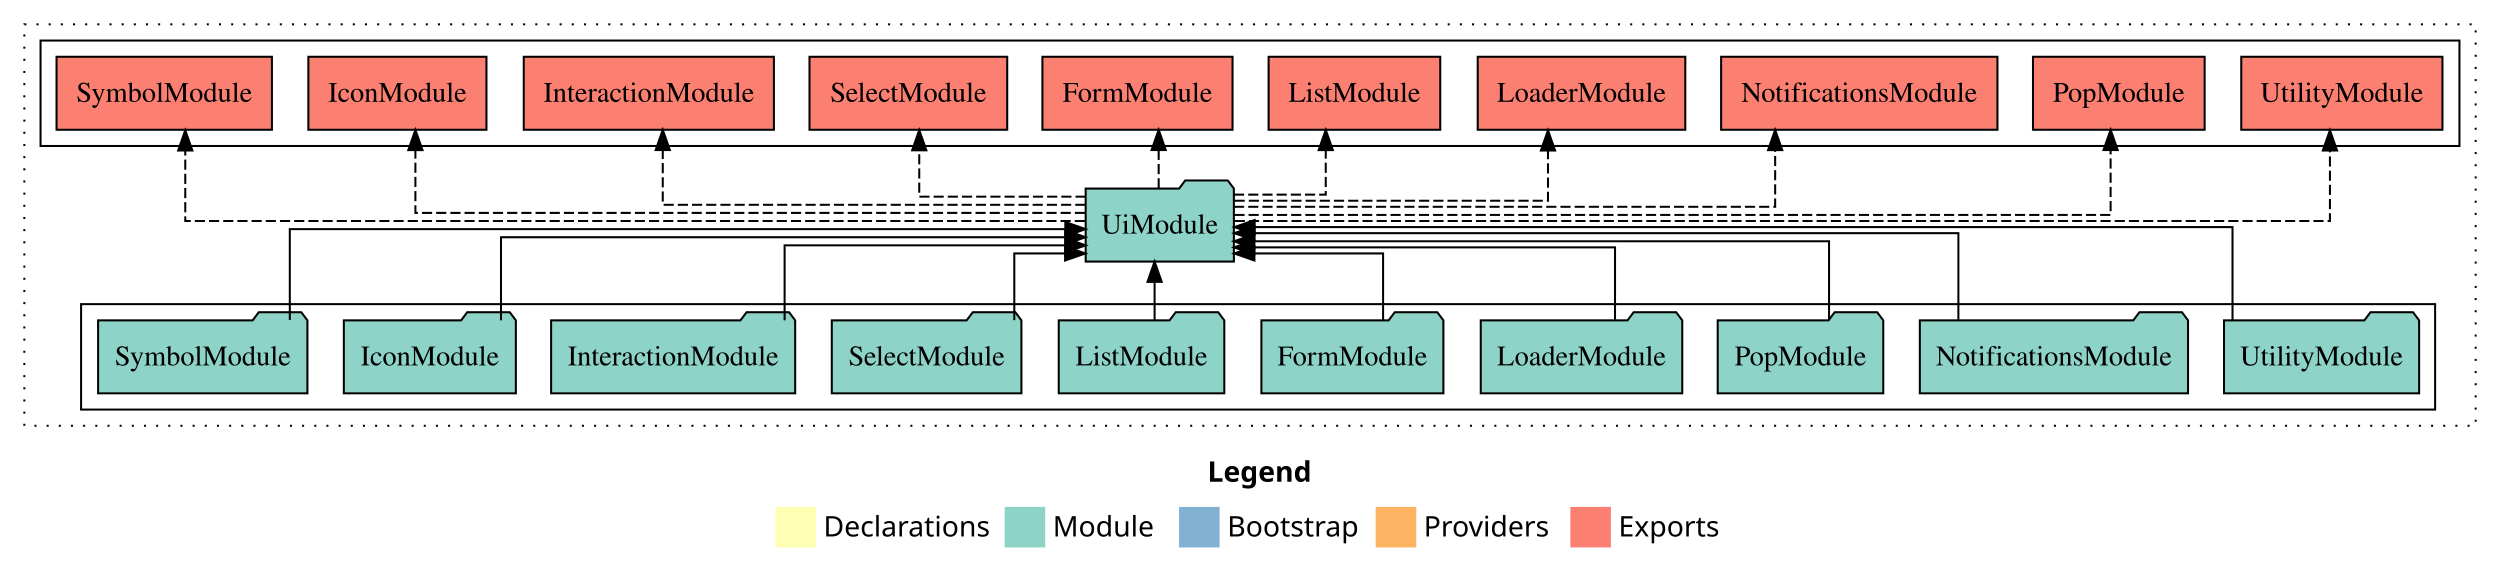
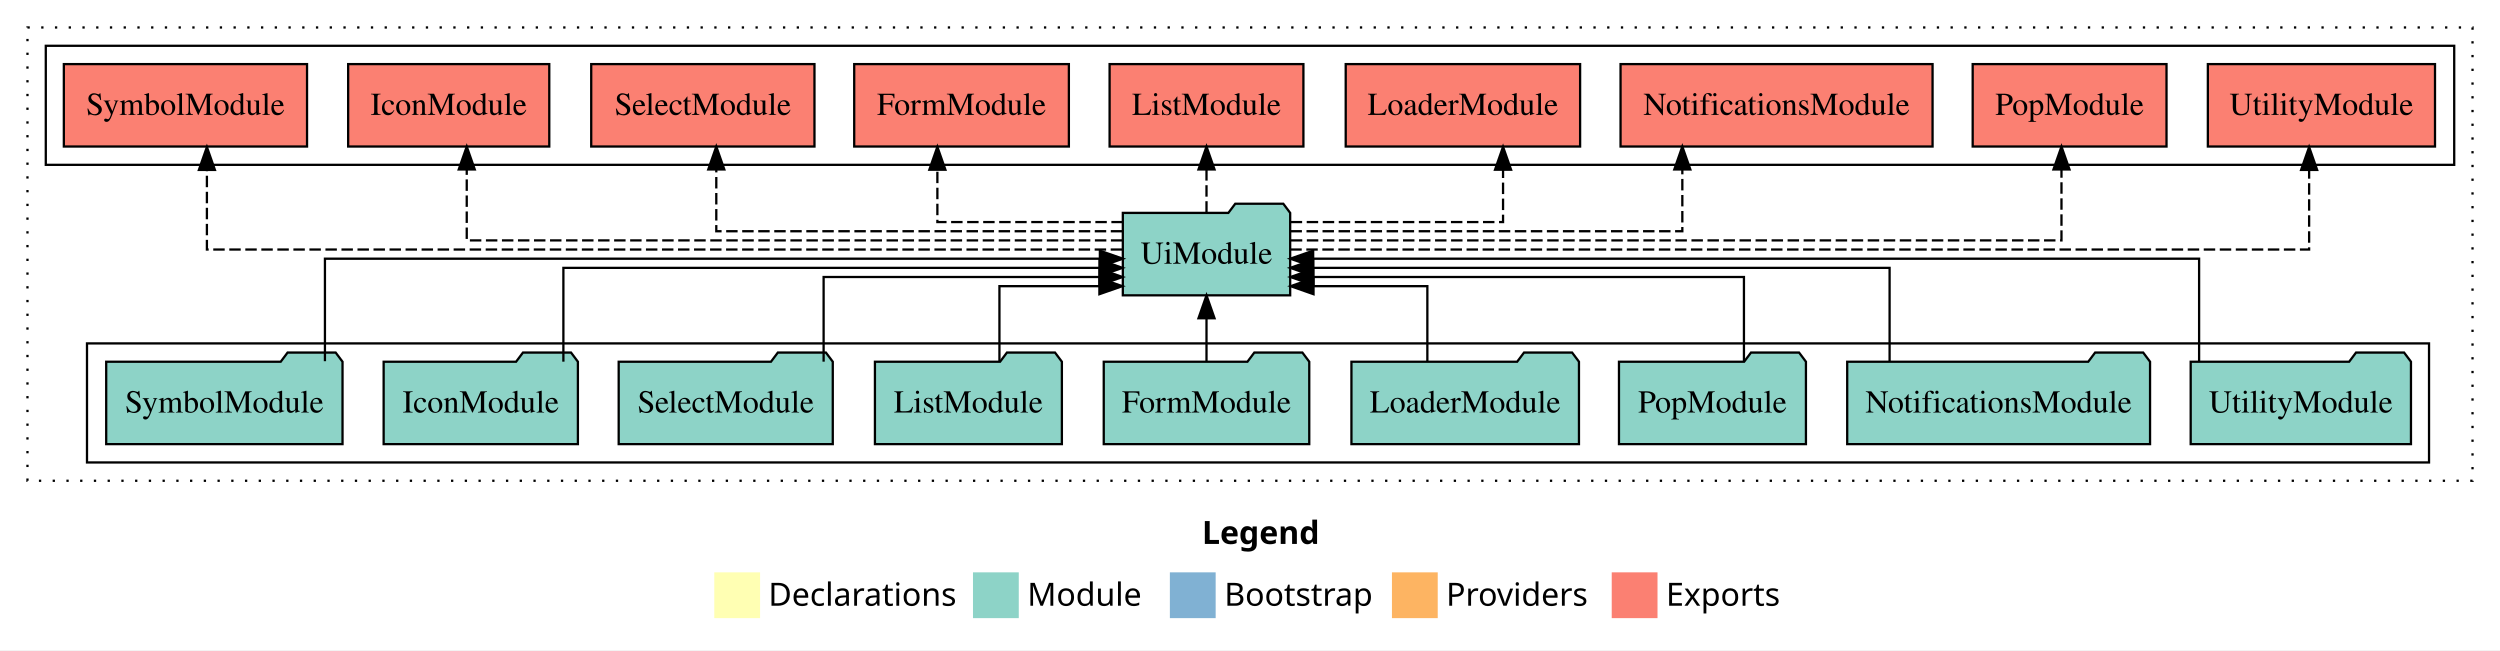
- <svg xmlns="http://www.w3.org/2000/svg" width="1233pt" height="284pt" viewBox="0.00 0.00 1233.00 284.00">
+ <svg xmlns="http://www.w3.org/2000/svg" width="1092pt" height="284pt" viewBox="0.00 0.00 1092.00 284.00">
  <g id="graph0" class="graph" transform="scale(1 1) rotate(0) translate(4 280)">
-     <polygon fill="#ffffff" stroke="transparent" points="-4,4 -4,-280 1229,-280 1229,4 -4,4" />
-     <text text-anchor="start" x="591.509" y="-42.4" font-family="sans-serif" font-weight="bold" font-size="14.00" fill="#000000">Legend</text>
-     <polygon fill="#ffffb3" stroke="transparent" points="378.5,-10 378.5,-30 398.5,-30 398.5,-10 378.5,-10" />
-     <text text-anchor="start" x="402.129" y="-15.4" font-family="sans-serif" font-size="14.00" fill="#000000">  Declarations</text>
-     <polygon fill="#8dd3c7" stroke="transparent" points="491.5,-10 491.5,-30 511.5,-30 511.5,-10 491.5,-10" />
-     <text text-anchor="start" x="515.225" y="-15.4" font-family="sans-serif" font-size="14.00" fill="#000000">  Module</text>
-     <polygon fill="#80b1d3" stroke="transparent" points="577.5,-10 577.5,-30 597.5,-30 597.5,-10 577.5,-10" />
-     <text text-anchor="start" x="601.281" y="-15.4" font-family="sans-serif" font-size="14.00" fill="#000000">  Bootstrap</text>
-     <polygon fill="#fdb462" stroke="transparent" points="674.5,-10 674.5,-30 694.5,-30 694.5,-10 674.5,-10" />
-     <text text-anchor="start" x="698.173" y="-15.4" font-family="sans-serif" font-size="14.00" fill="#000000">  Providers</text>
-     <polygon fill="#fb8072" stroke="transparent" points="770.5,-10 770.5,-30 790.5,-30 790.5,-10 770.5,-10" />
-     <text text-anchor="start" x="794.226" y="-15.4" font-family="sans-serif" font-size="14.00" fill="#000000">  Exports</text>
+     <polygon fill="#ffffff" stroke="transparent" points="-4,4 -4,-280 1088,-280 1088,4 -4,4" />
+     <text text-anchor="start" x="521.009" y="-42.4" font-family="sans-serif" font-weight="bold" font-size="14.00" fill="#000000">Legend</text>
+     <polygon fill="#ffffb3" stroke="transparent" points="308,-10 308,-30 328,-30 328,-10 308,-10" />
+     <text text-anchor="start" x="331.629" y="-15.4" font-family="sans-serif" font-size="14.00" fill="#000000">  Declarations</text>
+     <polygon fill="#8dd3c7" stroke="transparent" points="421,-10 421,-30 441,-30 441,-10 421,-10" />
+     <text text-anchor="start" x="444.725" y="-15.4" font-family="sans-serif" font-size="14.00" fill="#000000">  Module</text>
+     <polygon fill="#80b1d3" stroke="transparent" points="507,-10 507,-30 527,-30 527,-10 507,-10" />
+     <text text-anchor="start" x="530.781" y="-15.4" font-family="sans-serif" font-size="14.00" fill="#000000">  Bootstrap</text>
+     <polygon fill="#fdb462" stroke="transparent" points="604,-10 604,-30 624,-30 624,-10 604,-10" />
+     <text text-anchor="start" x="627.673" y="-15.4" font-family="sans-serif" font-size="14.00" fill="#000000">  Providers</text>
+     <polygon fill="#fb8072" stroke="transparent" points="700,-10 700,-30 720,-30 720,-10 700,-10" />
+     <text text-anchor="start" x="723.726" y="-15.4" font-family="sans-serif" font-size="14.00" fill="#000000">  Exports</text>
    <g id="clust1" class="cluster">
-       <polygon fill="none" stroke="#000000" stroke-dasharray="1,5" points="8,-70 8,-268 1217,-268 1217,-70 8,-70" />
+       <polygon fill="none" stroke="#000000" stroke-dasharray="1,5" points="8,-70 8,-268 1076,-268 1076,-70 8,-70" />
    </g>
    <g id="clust3" class="cluster">
-       <polygon fill="none" stroke="#000000" points="36,-78 36,-130 1197,-130 1197,-78 36,-78" />
+       <polygon fill="none" stroke="#000000" points="34,-78 34,-130 1057,-130 1057,-78 34,-78" />
    </g>
    <g id="clust4" class="cluster">
-       <polygon fill="none" stroke="#000000" points="16,-208 16,-260 1209,-260 1209,-208 16,-208" />
+       <polygon fill="none" stroke="#000000" points="16,-208 16,-260 1068,-260 1068,-208 16,-208" />
    </g>
    <g id="node1" class="node">
-       <polygon fill="#8dd3c7" stroke="#000000" points="1189.11,-122 1186.11,-126 1165.11,-126 1162.11,-122 1092.89,-122 1092.89,-86 1189.11,-86 1189.11,-122" />
-       <text text-anchor="middle" x="1141" y="-99.8" font-family="Times,serif" font-size="14.00" fill="#000000">UtilityModule</text>
+       <polygon fill="#8dd3c7" stroke="#000000" points="1049.11,-122 1046.11,-126 1025.11,-126 1022.11,-122 952.89,-122 952.89,-86 1049.11,-86 1049.11,-122" />
+       <text text-anchor="middle" x="1001" y="-99.8" font-family="Times,serif" font-size="14.00" fill="#000000">UtilityModule</text>
+     </g>
+     <g id="node10" class="node">
+       <polygon fill="#8dd3c7" stroke="#000000" points="559.548,-187 556.548,-191 535.548,-191 532.548,-187 486.452,-187 486.452,-151 559.548,-151 559.548,-187" />
+       <text text-anchor="middle" x="523" y="-164.8" font-family="Times,serif" font-size="14.00" fill="#000000">UiModule</text>
+     </g>
+     <g id="edge1" class="edge">
+       <path fill="none" stroke="#000000" d="M956.57,-122.222C956.57,-140.828 956.57,-167 956.57,-167 956.57,-167 569.592,-167 569.592,-167" />
+       <polygon fill="#000000" stroke="#000000" points="569.592,-163.5 559.592,-167 569.592,-170.5 569.592,-163.5" />
+     </g>
+     <g id="node2" class="node">
+       <polygon fill="#8dd3c7" stroke="#000000" points="935.144,-122 932.144,-126 911.144,-126 908.144,-122 802.856,-122 802.856,-86 935.144,-86 935.144,-122" />
+       <text text-anchor="middle" x="869" y="-99.8" font-family="Times,serif" font-size="14.00" fill="#000000">NotificationsModule</text>
+     </g>
+     <g id="edge2" class="edge">
+       <path fill="none" stroke="#000000" d="M821.375,-122.022C821.375,-139.373 821.375,-163 821.375,-163 821.375,-163 569.587,-163 569.587,-163" />
+       <polygon fill="#000000" stroke="#000000" points="569.587,-159.5 559.587,-163 569.587,-166.5 569.587,-159.5" />
+     </g>
+     <g id="node3" class="node">
+       <polygon fill="#8dd3c7" stroke="#000000" points="784.833,-122 781.833,-126 760.833,-126 757.833,-122 703.167,-122 703.167,-86 784.833,-86 784.833,-122" />
+       <text text-anchor="middle" x="744" y="-99.8" font-family="Times,serif" font-size="14.00" fill="#000000">PopModule</text>
+     </g>
+     <g id="edge3" class="edge">
+       <path fill="none" stroke="#000000" d="M757.754,-122.009C757.754,-138.049 757.754,-159 757.754,-159 757.754,-159 569.68,-159 569.68,-159" />
+       <polygon fill="#000000" stroke="#000000" points="569.68,-155.5 559.68,-159 569.68,-162.5 569.68,-155.5" />
+     </g>
+     <g id="node4" class="node">
+       <polygon fill="#8dd3c7" stroke="#000000" points="685.692,-122 682.692,-126 661.692,-126 658.692,-122 586.308,-122 586.308,-86 685.692,-86 685.692,-122" />
+       <text text-anchor="middle" x="636" y="-99.8" font-family="Times,serif" font-size="14.00" fill="#000000">LoaderModule</text>
+     </g>
+     <g id="edge4" class="edge">
+       <path fill="none" stroke="#000000" d="M619.468,-122.124C619.468,-136.783 619.468,-155 619.468,-155 619.468,-155 569.746,-155 569.746,-155" />
+       <polygon fill="#000000" stroke="#000000" points="569.746,-151.5 559.746,-155 569.746,-158.5 569.746,-151.5" />
+     </g>
+     <g id="node5" class="node">
+       <polygon fill="#8dd3c7" stroke="#000000" points="567.884,-122 564.884,-126 543.884,-126 540.884,-122 478.116,-122 478.116,-86 567.884,-86 567.884,-122" />
+       <text text-anchor="middle" x="523" y="-99.8" font-family="Times,serif" font-size="14.00" fill="#000000">FormModule</text>
+     </g>
+     <g id="edge5" class="edge">
+       <path fill="none" stroke="#000000" d="M523,-122.106C523,-122.106 523,-140.991 523,-140.991" />
+       <polygon fill="#000000" stroke="#000000" points="519.5,-140.991 523,-150.991 526.5,-140.991 519.5,-140.991" />
+     </g>
+     <g id="node6" class="node">
+       <polygon fill="#8dd3c7" stroke="#000000" points="459.829,-122 456.829,-126 435.829,-126 432.829,-122 378.171,-122 378.171,-86 459.829,-86 459.829,-122" />
+       <text text-anchor="middle" x="419" y="-99.8" font-family="Times,serif" font-size="14.00" fill="#000000">ListModule</text>
+     </g>
+     <g id="edge6" class="edge">
+       <path fill="none" stroke="#000000" d="M432.555,-122.124C432.555,-136.783 432.555,-155 432.555,-155 432.555,-155 476.212,-155 476.212,-155" />
+       <polygon fill="#000000" stroke="#000000" points="476.212,-158.5 486.212,-155 476.212,-151.5 476.212,-158.5" />
+     </g>
+     <g id="node7" class="node">
+       <polygon fill="#8dd3c7" stroke="#000000" points="359.758,-122 356.758,-126 335.758,-126 332.758,-122 266.242,-122 266.242,-86 359.758,-86 359.758,-122" />
+       <text text-anchor="middle" x="313" y="-99.8" font-family="Times,serif" font-size="14.00" fill="#000000">SelectModule</text>
+     </g>
+     <g id="edge7" class="edge">
+       <path fill="none" stroke="#000000" d="M355.754,-122.009C355.754,-138.049 355.754,-159 355.754,-159 355.754,-159 476.297,-159 476.297,-159" />
+       <polygon fill="#000000" stroke="#000000" points="476.297,-162.5 486.297,-159 476.297,-155.5 476.297,-162.5" />
+     </g>
+     <g id="node8" class="node">
+       <polygon fill="#8dd3c7" stroke="#000000" points="248.426,-122 245.426,-126 224.426,-126 221.426,-122 163.574,-122 163.574,-86 248.426,-86 248.426,-122" />
+       <text text-anchor="middle" x="206" y="-99.8" font-family="Times,serif" font-size="14.00" fill="#000000">IconModule</text>
+     </g>
+     <g id="edge8" class="edge">
+       <path fill="none" stroke="#000000" d="M242.088,-122.022C242.088,-139.373 242.088,-163 242.088,-163 242.088,-163 476.276,-163 476.276,-163" />
+       <polygon fill="#000000" stroke="#000000" points="476.276,-166.5 486.276,-163 476.276,-159.5 476.276,-166.5" />
+     </g>
+     <g id="node9" class="node">
+       <polygon fill="#8dd3c7" stroke="#000000" points="145.614,-122 142.614,-126 121.614,-126 118.614,-122 42.386,-122 42.386,-86 145.614,-86 145.614,-122" />
+       <text text-anchor="middle" x="94" y="-99.8" font-family="Times,serif" font-size="14.00" fill="#000000">SymbolModule</text>
+     </g>
+     <g id="edge9" class="edge">
+       <path fill="none" stroke="#000000" d="M137.932,-122.222C137.932,-140.828 137.932,-167 137.932,-167 137.932,-167 476.427,-167 476.427,-167" />
+       <polygon fill="#000000" stroke="#000000" points="476.427,-170.5 486.427,-167 476.426,-163.5 476.427,-170.5" />
    </g>
    <g id="node11" class="node">
-       <polygon fill="#8dd3c7" stroke="#000000" points="604.548,-187 601.548,-191 580.548,-191 577.548,-187 531.452,-187 531.452,-151 604.548,-151 604.548,-187" />
-       <text text-anchor="middle" x="568" y="-164.8" font-family="Times,serif" font-size="14.00" fill="#000000">UiModule</text>
-     </g>
-     <g id="edge1" class="edge">
-       <path fill="none" stroke="#000000" d="M1097.07,-122.169C1097.07,-141.09 1097.07,-168 1097.07,-168 1097.07,-168 614.783,-168 614.783,-168" />
-       <polygon fill="#000000" stroke="#000000" points="614.783,-164.5 604.783,-168 614.783,-171.5 614.783,-164.5" />
-     </g>
-     <g id="node2" class="node">
-       <polygon fill="#8dd3c7" stroke="#000000" points="1075.144,-122 1072.144,-126 1051.144,-126 1048.144,-122 942.856,-122 942.856,-86 1075.144,-86 1075.144,-122" />
-       <text text-anchor="middle" x="1009" y="-99.8" font-family="Times,serif" font-size="14.00" fill="#000000">NotificationsModule</text>
-     </g>
-     <g id="edge2" class="edge">
-       <path fill="none" stroke="#000000" d="M961.875,-122.302C961.875,-140.27 961.875,-165 961.875,-165 961.875,-165 614.701,-165 614.701,-165" />
-       <polygon fill="#000000" stroke="#000000" points="614.701,-161.5 604.701,-165 614.701,-168.5 614.701,-161.5" />
-     </g>
-     <g id="node3" class="node">
-       <polygon fill="#8dd3c7" stroke="#000000" points="924.833,-122 921.833,-126 900.833,-126 897.833,-122 843.167,-122 843.167,-86 924.833,-86 924.833,-122" />
-       <text text-anchor="middle" x="884" y="-99.8" font-family="Times,serif" font-size="14.00" fill="#000000">PopModule</text>
-     </g>
-     <g id="edge3" class="edge">
-       <path fill="none" stroke="#000000" d="M898.087,-122.035C898.087,-138.734 898.087,-161 898.087,-161 898.087,-161 614.586,-161 614.586,-161" />
-       <polygon fill="#000000" stroke="#000000" points="614.586,-157.5 604.586,-161 614.586,-164.5 614.586,-157.5" />
-     </g>
-     <g id="node4" class="node">
-       <polygon fill="#8dd3c7" stroke="#000000" points="825.692,-122 822.692,-126 801.692,-126 798.692,-122 726.308,-122 726.308,-86 825.692,-86 825.692,-122" />
-       <text text-anchor="middle" x="776" y="-99.8" font-family="Times,serif" font-size="14.00" fill="#000000">LoaderModule</text>
-     </g>
-     <g id="edge4" class="edge">
-       <path fill="none" stroke="#000000" d="M792.532,-122.282C792.532,-137.948 792.532,-158 792.532,-158 792.532,-158 614.575,-158 614.575,-158" />
-       <polygon fill="#000000" stroke="#000000" points="614.575,-154.5 604.575,-158 614.575,-161.5 614.575,-154.5" />
-     </g>
-     <g id="node5" class="node">
-       <polygon fill="#8dd3c7" stroke="#000000" points="707.884,-122 704.884,-126 683.884,-126 680.884,-122 618.116,-122 618.116,-86 707.884,-86 707.884,-122" />
-       <text text-anchor="middle" x="663" y="-99.8" font-family="Times,serif" font-size="14.00" fill="#000000">FormModule</text>
-     </g>
-     <g id="edge5" class="edge">
-       <path fill="none" stroke="#000000" d="M678.138,-122.124C678.138,-136.783 678.138,-155 678.138,-155 678.138,-155 614.674,-155 614.674,-155" />
-       <polygon fill="#000000" stroke="#000000" points="614.674,-151.5 604.674,-155 614.674,-158.5 614.674,-151.5" />
-     </g>
-     <g id="node6" class="node">
-       <polygon fill="#8dd3c7" stroke="#000000" points="599.829,-122 596.829,-126 575.829,-126 572.829,-122 518.171,-122 518.171,-86 599.829,-86 599.829,-122" />
-       <text text-anchor="middle" x="559" y="-99.8" font-family="Times,serif" font-size="14.00" fill="#000000">ListModule</text>
-     </g>
-     <g id="edge6" class="edge">
-       <path fill="none" stroke="#000000" d="M565.445,-122.106C565.445,-122.106 565.445,-140.991 565.445,-140.991" />
-       <polygon fill="#000000" stroke="#000000" points="561.945,-140.991 565.445,-150.991 568.945,-140.991 561.945,-140.991" />
-     </g>
-     <g id="node7" class="node">
-       <polygon fill="#8dd3c7" stroke="#000000" points="499.758,-122 496.758,-126 475.758,-126 472.758,-122 406.242,-122 406.242,-86 499.758,-86 499.758,-122" />
-       <text text-anchor="middle" x="453" y="-99.8" font-family="Times,serif" font-size="14.00" fill="#000000">SelectModule</text>
-     </g>
-     <g id="edge7" class="edge">
-       <path fill="none" stroke="#000000" d="M496.254,-122.124C496.254,-136.783 496.254,-155 496.254,-155 496.254,-155 521.286,-155 521.286,-155" />
-       <polygon fill="#000000" stroke="#000000" points="521.286,-158.5 531.286,-155 521.286,-151.5 521.286,-158.5" />
-     </g>
-     <g id="node8" class="node">
-       <polygon fill="#8dd3c7" stroke="#000000" points="388.187,-122 385.187,-126 364.187,-126 361.187,-122 267.813,-122 267.813,-86 388.187,-86 388.187,-122" />
-       <text text-anchor="middle" x="328" y="-99.8" font-family="Times,serif" font-size="14.00" fill="#000000">InteractionModule</text>
-     </g>
-     <g id="edge8" class="edge">
-       <path fill="none" stroke="#000000" d="M382.968,-122.009C382.968,-138.049 382.968,-159 382.968,-159 382.968,-159 521.444,-159 521.444,-159" />
-       <polygon fill="#000000" stroke="#000000" points="521.444,-162.5 531.444,-159 521.444,-155.5 521.444,-162.5" />
-     </g>
-     <g id="node9" class="node">
-       <polygon fill="#8dd3c7" stroke="#000000" points="250.426,-122 247.426,-126 226.426,-126 223.426,-122 165.574,-122 165.574,-86 250.426,-86 250.426,-122" />
-       <text text-anchor="middle" x="208" y="-99.8" font-family="Times,serif" font-size="14.00" fill="#000000">IconModule</text>
-     </g>
-     <g id="edge9" class="edge">
-       <path fill="none" stroke="#000000" d="M243.088,-122.022C243.088,-139.373 243.088,-163 243.088,-163 243.088,-163 521.36,-163 521.36,-163" />
-       <polygon fill="#000000" stroke="#000000" points="521.36,-166.5 531.36,-163 521.36,-159.5 521.36,-166.5" />
-     </g>
-     <g id="node10" class="node">
-       <polygon fill="#8dd3c7" stroke="#000000" points="147.614,-122 144.614,-126 123.614,-126 120.614,-122 44.386,-122 44.386,-86 147.614,-86 147.614,-122" />
-       <text text-anchor="middle" x="96" y="-99.8" font-family="Times,serif" font-size="14.00" fill="#000000">SymbolModule</text>
+       <polygon fill="#fb8072" stroke="#000000" points="1059.61,-252 960.39,-252 960.39,-216 1059.61,-216 1059.61,-252" />
+       <text text-anchor="middle" x="1010" y="-229.8" font-family="Times,serif" font-size="14.00" fill="#000000">UtilityModule </text>
    </g>
    <g id="edge10" class="edge">
-       <path fill="none" stroke="#000000" d="M138.932,-122.222C138.932,-140.828 138.932,-167 138.932,-167 138.932,-167 521.418,-167 521.418,-167" />
-       <polygon fill="#000000" stroke="#000000" points="521.418,-170.5 531.418,-167 521.418,-163.5 521.418,-170.5" />
+       <path fill="none" stroke="#000000" stroke-dasharray="5,2" d="M559.596,-171C671.99,-171 1004.625,-171 1004.625,-171 1004.625,-171 1004.625,-205.778 1004.625,-205.778" />
+       <polygon fill="#000000" stroke="#000000" points="1001.125,-205.778 1004.625,-215.778 1008.125,-205.778 1001.125,-205.778" />
    </g>
    <g id="node12" class="node">
-       <polygon fill="#fb8072" stroke="#000000" points="1200.61,-252 1101.39,-252 1101.39,-216 1200.61,-216 1200.61,-252" />
-       <text text-anchor="middle" x="1151" y="-229.8" font-family="Times,serif" font-size="14.00" fill="#000000">UtilityModule </text>
+       <polygon fill="#fb8072" stroke="#000000" points="942.333,-252 857.667,-252 857.667,-216 942.333,-216 942.333,-252" />
+       <text text-anchor="middle" x="900" y="-229.8" font-family="Times,serif" font-size="14.00" fill="#000000">PopModule </text>
    </g>
    <g id="edge11" class="edge">
-       <path fill="none" stroke="#000000" stroke-dasharray="5,2" d="M604.98,-171C732.357,-171 1145.125,-171 1145.125,-171 1145.125,-171 1145.125,-205.778 1145.125,-205.778" />
-       <polygon fill="#000000" stroke="#000000" points="1141.625,-205.778 1145.125,-215.778 1148.625,-205.778 1141.625,-205.778" />
+       <path fill="none" stroke="#000000" stroke-dasharray="5,2" d="M559.83,-175C654.047,-175 896.453,-175 896.453,-175 896.453,-175 896.453,-205.977 896.453,-205.977" />
+       <polygon fill="#000000" stroke="#000000" points="892.953,-205.977 896.453,-215.977 899.953,-205.977 892.953,-205.977" />
    </g>
    <g id="node13" class="node">
-       <polygon fill="#fb8072" stroke="#000000" points="1083.333,-252 998.667,-252 998.667,-216 1083.333,-216 1083.333,-252" />
-       <text text-anchor="middle" x="1041" y="-229.8" font-family="Times,serif" font-size="14.00" fill="#000000">PopModule </text>
+       <polygon fill="#fb8072" stroke="#000000" points="840.144,-252 703.856,-252 703.856,-216 840.144,-216 840.144,-252" />
+       <text text-anchor="middle" x="772" y="-229.8" font-family="Times,serif" font-size="14.00" fill="#000000">NotificationsModule </text>
    </g>
    <g id="edge12" class="edge">
-       <path fill="none" stroke="#000000" stroke-dasharray="5,2" d="M604.798,-174C715.349,-174 1036.953,-174 1036.953,-174 1036.953,-174 1036.953,-205.998 1036.953,-205.998" />
-       <polygon fill="#000000" stroke="#000000" points="1033.453,-205.998 1036.953,-215.998 1040.453,-205.998 1033.453,-205.998" />
+       <path fill="none" stroke="#000000" stroke-dasharray="5,2" d="M559.679,-179C619.346,-179 730.841,-179 730.841,-179 730.841,-179 730.841,-205.991 730.841,-205.991" />
+       <polygon fill="#000000" stroke="#000000" points="727.341,-205.991 730.841,-215.991 734.341,-205.991 727.341,-205.991" />
    </g>
    <g id="node14" class="node">
-       <polygon fill="#fb8072" stroke="#000000" points="981.144,-252 844.856,-252 844.856,-216 981.144,-216 981.144,-252" />
-       <text text-anchor="middle" x="913" y="-229.8" font-family="Times,serif" font-size="14.00" fill="#000000">NotificationsModule </text>
+       <polygon fill="#fb8072" stroke="#000000" points="686.193,-252 583.807,-252 583.807,-216 686.193,-216 686.193,-252" />
+       <text text-anchor="middle" x="635" y="-229.8" font-family="Times,serif" font-size="14.00" fill="#000000">LoaderModule </text>
    </g>
    <g id="edge13" class="edge">
-       <path fill="none" stroke="#000000" stroke-dasharray="5,2" d="M604.61,-178C685.334,-178 871.508,-178 871.508,-178 871.508,-178 871.508,-205.973 871.508,-205.973" />
-       <polygon fill="#000000" stroke="#000000" points="868.008,-205.973 871.508,-215.973 875.008,-205.973 868.008,-205.973" />
+       <path fill="none" stroke="#000000" stroke-dasharray="5,2" d="M559.772,-183C598.067,-183 652.532,-183 652.532,-183 652.532,-183 652.532,-205.876 652.532,-205.876" />
+       <polygon fill="#000000" stroke="#000000" points="649.032,-205.876 652.532,-215.876 656.032,-205.876 649.032,-205.876" />
    </g>
    <g id="node15" class="node">
-       <polygon fill="#fb8072" stroke="#000000" points="827.193,-252 724.807,-252 724.807,-216 827.193,-216 827.193,-252" />
-       <text text-anchor="middle" x="776" y="-229.8" font-family="Times,serif" font-size="14.00" fill="#000000">LoaderModule </text>
+       <polygon fill="#fb8072" stroke="#000000" points="565.328,-252 480.672,-252 480.672,-216 565.328,-216 565.328,-252" />
+       <text text-anchor="middle" x="523" y="-229.8" font-family="Times,serif" font-size="14.00" fill="#000000">ListModule </text>
    </g>
    <g id="edge14" class="edge">
-       <path fill="none" stroke="#000000" stroke-dasharray="5,2" d="M604.917,-181C660.555,-181 759.468,-181 759.468,-181 759.468,-181 759.468,-205.76 759.468,-205.76" />
-       <polygon fill="#000000" stroke="#000000" points="755.968,-205.76 759.468,-215.76 762.968,-205.76 755.968,-205.76" />
+       <path fill="none" stroke="#000000" stroke-dasharray="5,2" d="M523,-187.106C523,-187.106 523,-205.991 523,-205.991" />
+       <polygon fill="#000000" stroke="#000000" points="519.5,-205.991 523,-215.991 526.5,-205.991 519.5,-205.991" />
    </g>
    <g id="node16" class="node">
-       <polygon fill="#fb8072" stroke="#000000" points="706.328,-252 621.672,-252 621.672,-216 706.328,-216 706.328,-252" />
-       <text text-anchor="middle" x="664" y="-229.8" font-family="Times,serif" font-size="14.00" fill="#000000">ListModule </text>
+       <polygon fill="#fb8072" stroke="#000000" points="462.884,-252 369.116,-252 369.116,-216 462.884,-216 462.884,-252" />
+       <text text-anchor="middle" x="416" y="-229.8" font-family="Times,serif" font-size="14.00" fill="#000000">FormModule </text>
    </g>
    <g id="edge15" class="edge">
-       <path fill="none" stroke="#000000" stroke-dasharray="5,2" d="M604.621,-184C626.417,-184 649.862,-184 649.862,-184 649.862,-184 649.862,-205.949 649.862,-205.949" />
-       <polygon fill="#000000" stroke="#000000" points="646.362,-205.949 649.862,-215.949 653.362,-205.949 646.362,-205.949" />
+       <path fill="none" stroke="#000000" stroke-dasharray="5,2" d="M486.449,-183C451.941,-183 405.445,-183 405.445,-183 405.445,-183 405.445,-205.876 405.445,-205.876" />
+       <polygon fill="#000000" stroke="#000000" points="401.945,-205.876 405.445,-215.876 408.945,-205.876 401.945,-205.876" />
    </g>
    <g id="node17" class="node">
-       <polygon fill="#fb8072" stroke="#000000" points="603.884,-252 510.116,-252 510.116,-216 603.884,-216 603.884,-252" />
-       <text text-anchor="middle" x="557" y="-229.8" font-family="Times,serif" font-size="14.00" fill="#000000">FormModule </text>
+       <polygon fill="#fb8072" stroke="#000000" points="351.758,-252 254.242,-252 254.242,-216 351.758,-216 351.758,-252" />
+       <text text-anchor="middle" x="303" y="-229.8" font-family="Times,serif" font-size="14.00" fill="#000000">SelectModule </text>
    </g>
    <g id="edge16" class="edge">
-       <path fill="none" stroke="#000000" stroke-dasharray="5,2" d="M567.459,-187.106C567.459,-187.106 567.459,-205.991 567.459,-205.991" />
-       <polygon fill="#000000" stroke="#000000" points="563.959,-205.991 567.459,-215.991 570.959,-205.991 563.959,-205.991" />
+       <path fill="none" stroke="#000000" stroke-dasharray="5,2" d="M486.191,-179C424.969,-179 308.875,-179 308.875,-179 308.875,-179 308.875,-205.991 308.875,-205.991" />
+       <polygon fill="#000000" stroke="#000000" points="305.375,-205.991 308.875,-215.991 312.375,-205.991 305.375,-205.991" />
    </g>
    <g id="node18" class="node">
-       <polygon fill="#fb8072" stroke="#000000" points="492.758,-252 395.242,-252 395.242,-216 492.758,-216 492.758,-252" />
-       <text text-anchor="middle" x="444" y="-229.8" font-family="Times,serif" font-size="14.00" fill="#000000">SelectModule </text>
-     </g>
-     <g id="edge17" class="edge">
-       <path fill="none" stroke="#000000" stroke-dasharray="5,2" d="M531.441,-183C496.586,-183 449.375,-183 449.375,-183 449.375,-183 449.375,-205.876 449.375,-205.876" />
-       <polygon fill="#000000" stroke="#000000" points="445.875,-205.876 449.375,-215.876 452.875,-205.876 445.875,-205.876" />
-     </g>
-     <g id="node19" class="node">
-       <polygon fill="#fb8072" stroke="#000000" points="377.687,-252 254.313,-252 254.313,-216 377.687,-216 377.687,-252" />
-       <text text-anchor="middle" x="316" y="-229.8" font-family="Times,serif" font-size="14.00" fill="#000000">InteractionModule </text>
-     </g>
-     <g id="edge18" class="edge">
-       <path fill="none" stroke="#000000" stroke-dasharray="5,2" d="M531.302,-179C462.921,-179 322.875,-179 322.875,-179 322.875,-179 322.875,-205.991 322.875,-205.991" />
-       <polygon fill="#000000" stroke="#000000" points="319.375,-205.991 322.875,-215.991 326.375,-205.991 319.375,-205.991" />
-     </g>
-     <g id="node20" class="node">
      <polygon fill="#fb8072" stroke="#000000" points="235.925,-252 148.075,-252 148.075,-216 235.925,-216 235.925,-252" />
      <text text-anchor="middle" x="192" y="-229.8" font-family="Times,serif" font-size="14.00" fill="#000000">IconModule </text>
    </g>
-     <g id="edge19" class="edge">
-       <path fill="none" stroke="#000000" stroke-dasharray="5,2" d="M531.118,-175C438.02,-175 200.875,-175 200.875,-175 200.875,-175 200.875,-205.977 200.875,-205.977" />
-       <polygon fill="#000000" stroke="#000000" points="197.375,-205.977 200.875,-215.977 204.375,-205.977 197.375,-205.977" />
+     <g id="edge17" class="edge">
+       <path fill="none" stroke="#000000" stroke-dasharray="5,2" d="M486.248,-175C401.557,-175 199.875,-175 199.875,-175 199.875,-175 199.875,-205.977 199.875,-205.977" />
+       <polygon fill="#000000" stroke="#000000" points="196.375,-205.977 199.875,-215.977 203.375,-205.977 196.375,-205.977" />
    </g>
-     <g id="node21" class="node">
+     <g id="node19" class="node">
      <polygon fill="#fb8072" stroke="#000000" points="130.114,-252 23.886,-252 23.886,-216 130.114,-216 130.114,-252" />
      <text text-anchor="middle" x="77" y="-229.8" font-family="Times,serif" font-size="14.00" fill="#000000">SymbolModule </text>
    </g>
-     <g id="edge20" class="edge">
-       <path fill="none" stroke="#000000" stroke-dasharray="5,2" d="M531.084,-171C418.54,-171 87.375,-171 87.375,-171 87.375,-171 87.375,-205.778 87.375,-205.778" />
-       <polygon fill="#000000" stroke="#000000" points="83.875,-205.778 87.375,-215.778 90.875,-205.778 83.875,-205.778" />
+     <g id="edge18" class="edge">
+       <path fill="none" stroke="#000000" stroke-dasharray="5,2" d="M486.15,-171C380.885,-171 86.375,-171 86.375,-171 86.375,-171 86.375,-205.778 86.375,-205.778" />
+       <polygon fill="#000000" stroke="#000000" points="82.875,-205.778 86.375,-215.778 89.875,-205.778 82.875,-205.778" />
    </g>
  </g>
</svg>
